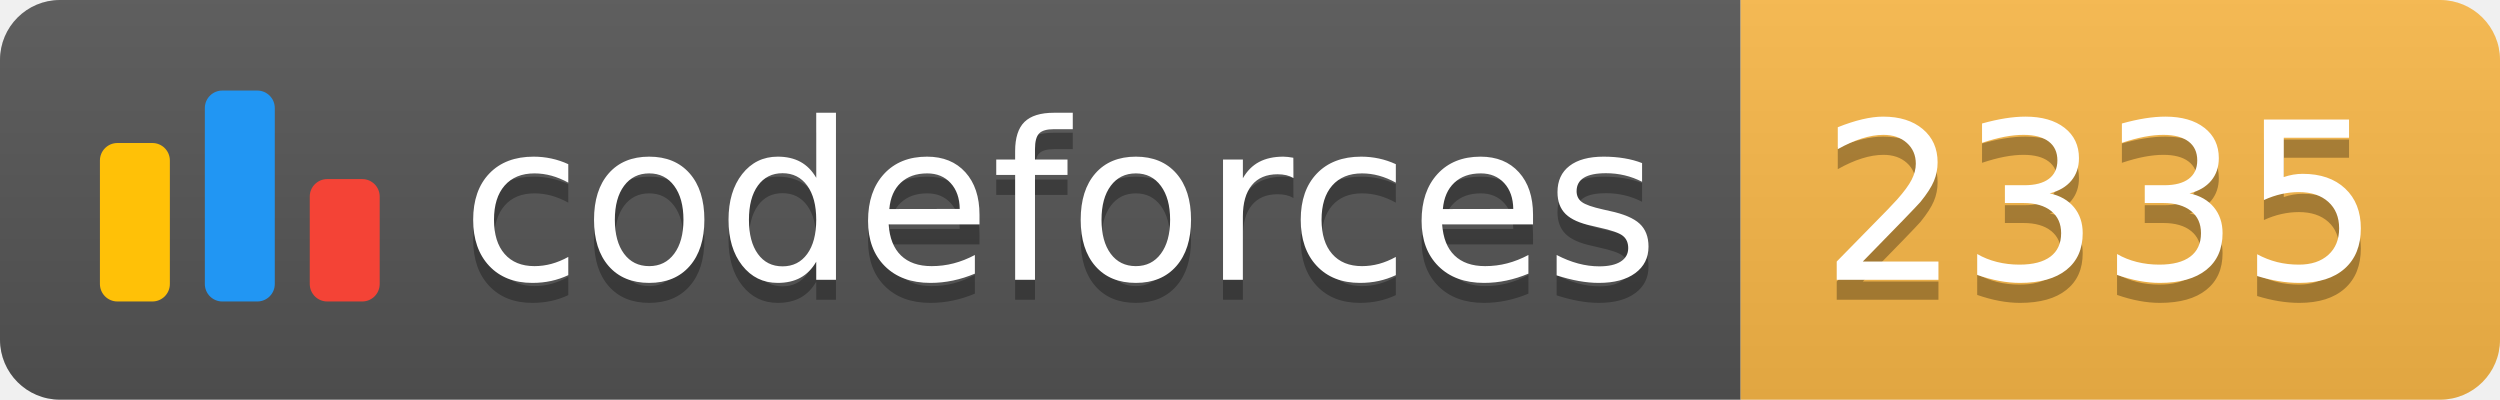
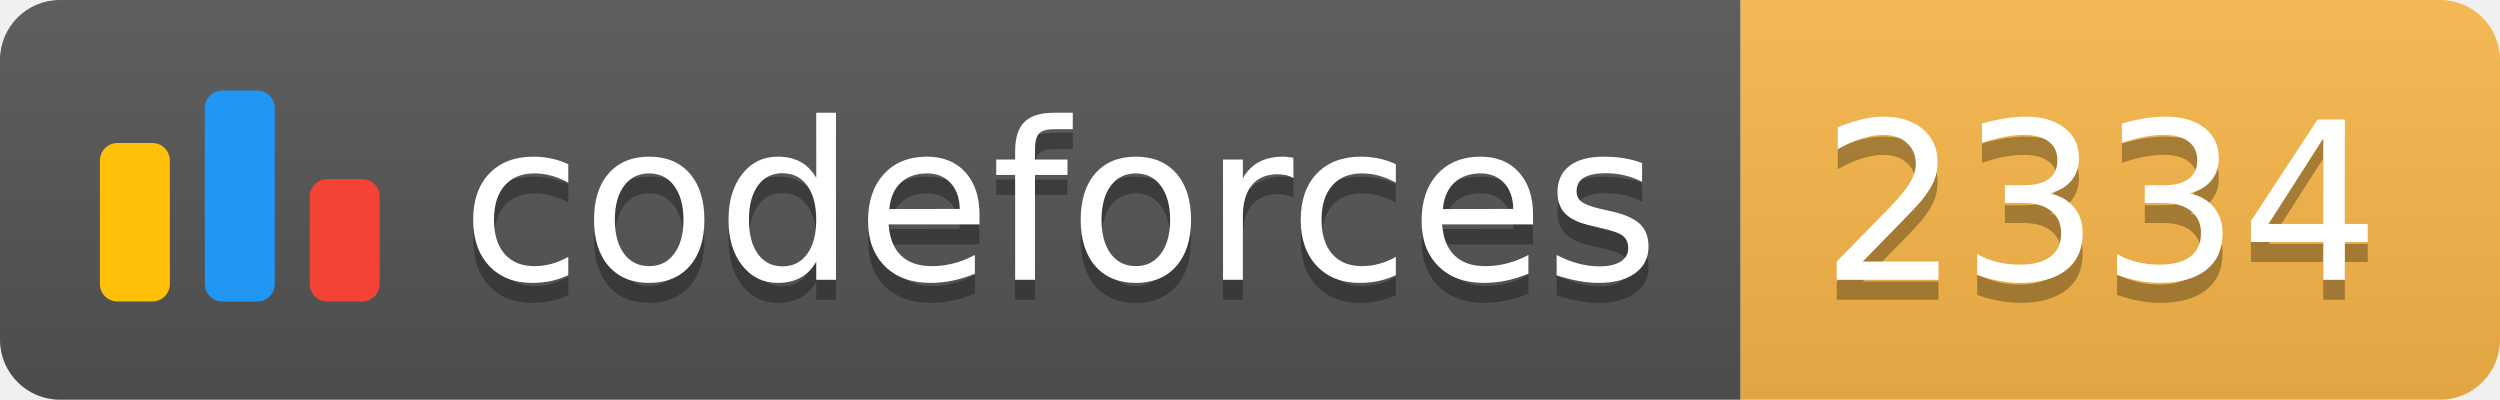
<svg xmlns="http://www.w3.org/2000/svg" width="125.1" height="20">
  <linearGradient id="smooth" x2="0" y2="100%">
    <stop offset="0" stop-color="#bbb" stop-opacity=".1" />
    <stop offset="1" stop-opacity=".1" />
  </linearGradient>
  <clipPath id="round">
    <rect width="125.1" height="20" rx="3" fill="#fff" />
  </clipPath>
  <g clip-path="url(#round)">
    <rect width="87.1" height="20" fill="#555" />
    <rect x="87.1" width="38.0" height="20" fill="#FBB948" />
    <rect width="125.1" height="20" fill="url(#smooth)" />
  </g>
  <g fill="#fff" text-anchor="middle" font-family="DejaVu Sans,Verdana,Geneva,sans-serif" font-size="110">
    <svg x="5" y="3" class="logo" width="14" height="14" viewBox="0 0 32 25" fill="none">
      <rect y="6" width="8" height="18.125" rx="2" fill="#FFC107" />
      <rect x="24" y="10.125" width="8" height="14" rx="2" fill="#F44336" />
      <rect x="12" width="8" height="24.125" rx="2" fill="#2196F3" />
    </svg>
    <text x="530.5" y="150" fill="#010101" fill-opacity=".3" transform="scale(0.1)" textLength="601.0" lengthAdjust="spacing">codeforces
        </text>
    <text x="530.5" y="140" transform="scale(0.1)" textLength="601.0" lengthAdjust="spacing">codeforces</text>
-     <text x="1051.0" y="150" fill="#010101" fill-opacity=".3" transform="scale(0.1)" textLength="280.0" lengthAdjust="spacing">2335
+     <text x="1051.0" y="150" fill="#010101" fill-opacity=".3" transform="scale(0.1)" textLength="280.0" lengthAdjust="spacing">2334
        </text>
-     <text x="1051.0" y="140" transform="scale(0.1)" textLength="280.0" lengthAdjust="spacing">2335</text>
+     <text x="1051.0" y="140" transform="scale(0.1)" textLength="280.0" lengthAdjust="spacing">2334</text>
  </g>
</svg>
